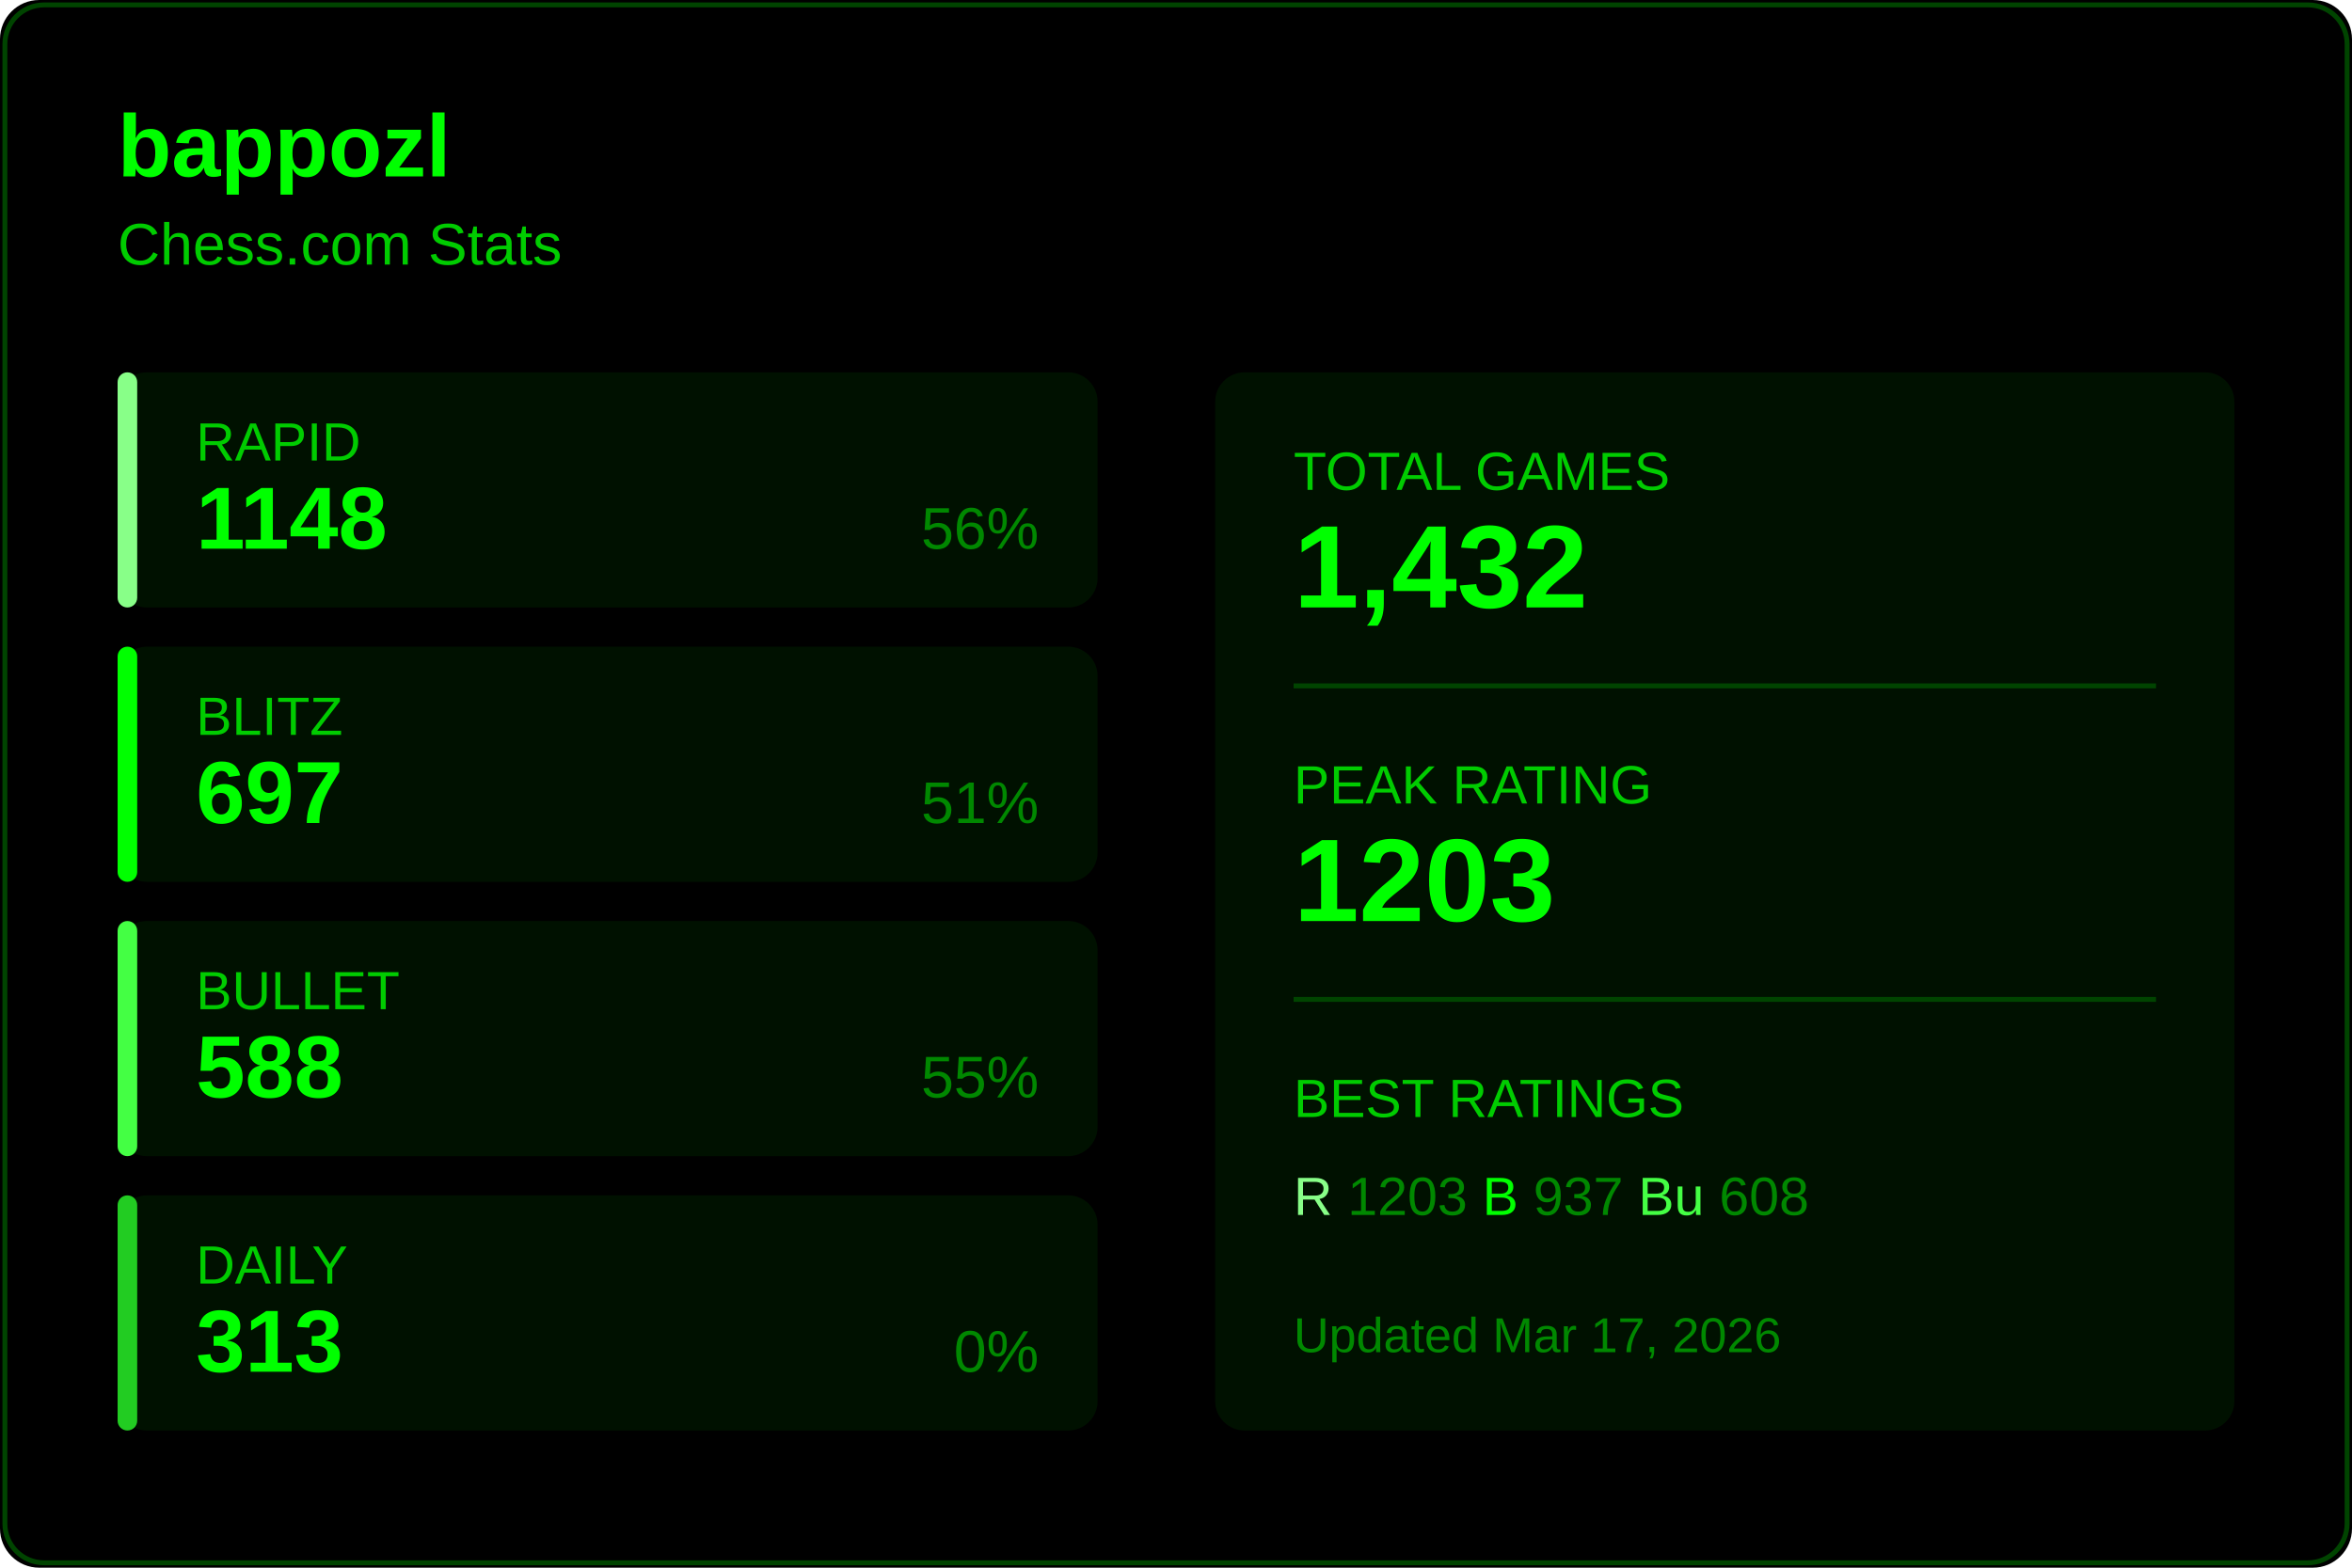
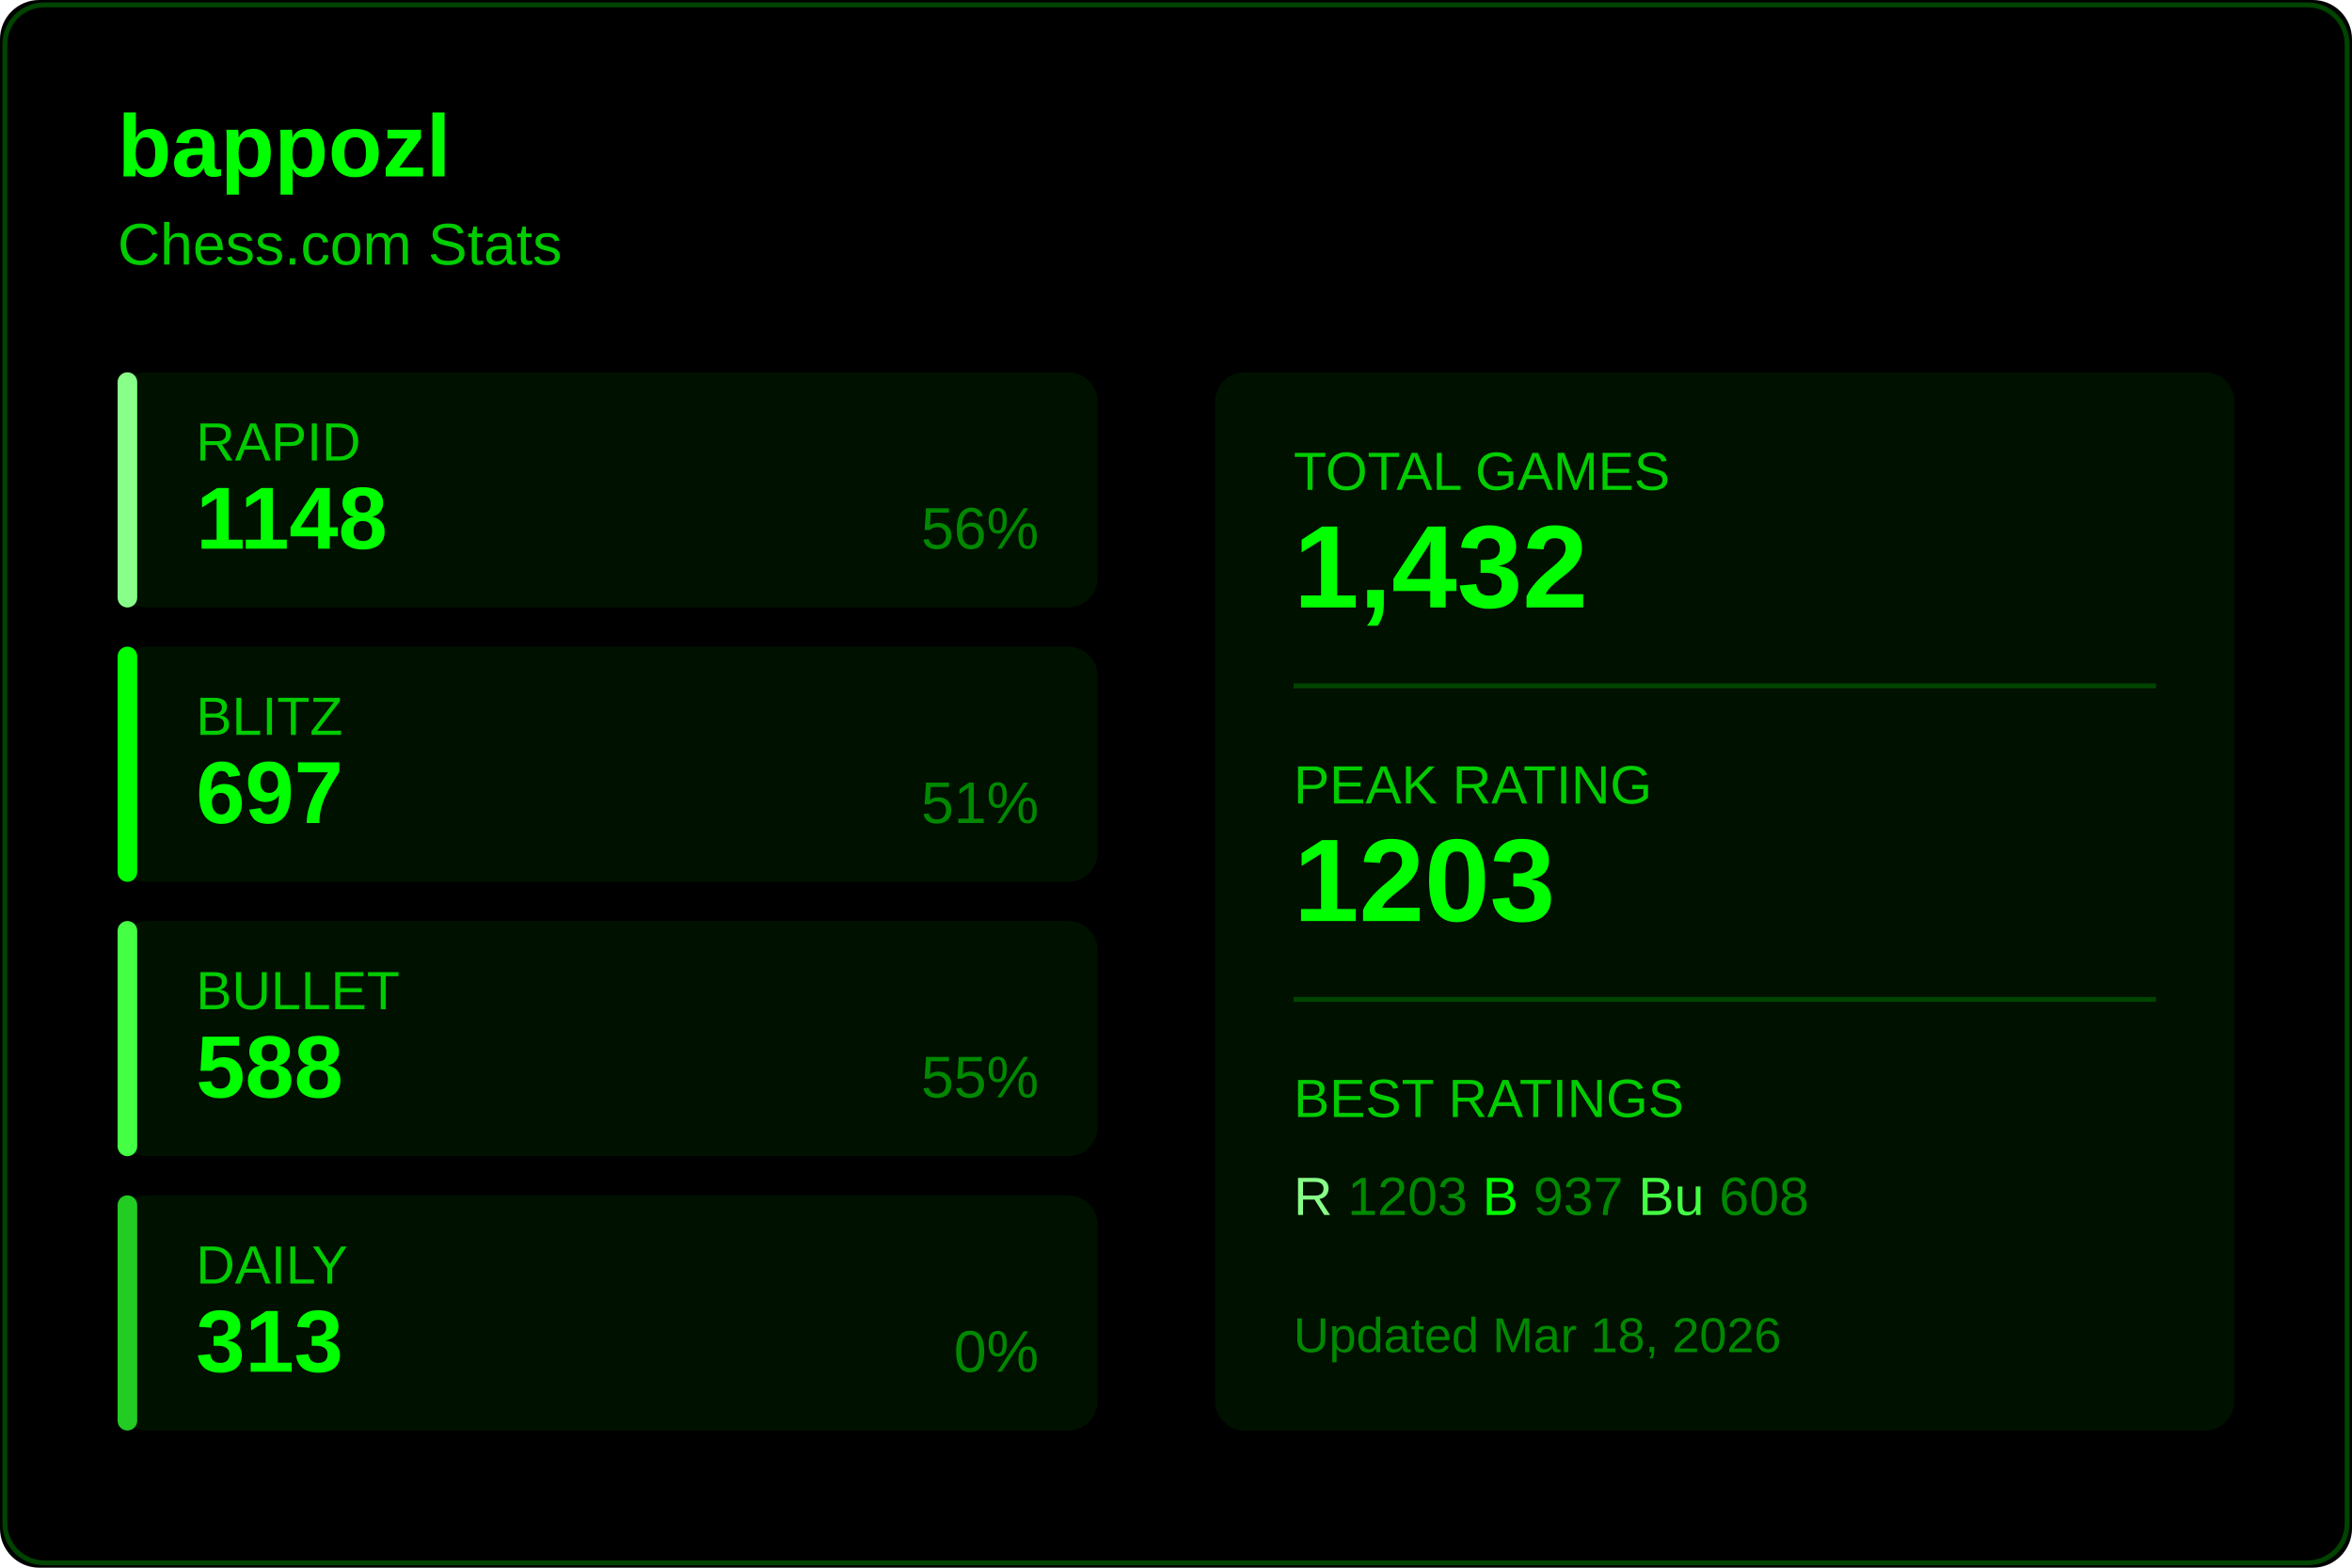
<svg xmlns="http://www.w3.org/2000/svg" width="480" height="320">
  <rect width="480" height="320" fill="#000000" rx="8" />
  <rect x="1" y="1" width="478" height="318" fill="none" stroke="#004400" rx="8" />
  <text x="24" y="36" fill="#00ff00" font-size="18" font-weight="600" font-family="Segoe UI, Arial, sans-serif">
    bappozl
  </text>
  <text x="24" y="54" fill="#00cc00" font-size="12" font-family="Segoe UI, Arial, sans-serif">
    Chess.com Stats
  </text>
  <g transform="translate(24, 76)">
    <rect width="200" height="48" fill="#001100" rx="6" />
    <rect width="4" height="48" fill="#88ff88" rx="2" />
    <text x="16" y="18" fill="#00cc00" font-size="11" font-family="Segoe UI, Arial, sans-serif">RAPID</text>
    <text x="16" y="36" fill="#00ff00" font-size="18" font-weight="600" font-family="Segoe UI, Arial, sans-serif">1148</text>
    <text x="188" y="36" fill="#008800" font-size="12" font-family="Segoe UI, Arial, sans-serif" text-anchor="end">56%</text>
  </g>
  <g transform="translate(24, 132)">
    <rect width="200" height="48" fill="#001100" rx="6" />
    <rect width="4" height="48" fill="#00ff00" rx="2" />
    <text x="16" y="18" fill="#00cc00" font-size="11" font-family="Segoe UI, Arial, sans-serif">BLITZ</text>
    <text x="16" y="36" fill="#00ff00" font-size="18" font-weight="600" font-family="Segoe UI, Arial, sans-serif">697</text>
    <text x="188" y="36" fill="#008800" font-size="12" font-family="Segoe UI, Arial, sans-serif" text-anchor="end">51%</text>
  </g>
  <g transform="translate(24, 188)">
    <rect width="200" height="48" fill="#001100" rx="6" />
    <rect width="4" height="48" fill="#44ff44" rx="2" />
    <text x="16" y="18" fill="#00cc00" font-size="11" font-family="Segoe UI, Arial, sans-serif">BULLET</text>
    <text x="16" y="36" fill="#00ff00" font-size="18" font-weight="600" font-family="Segoe UI, Arial, sans-serif">588</text>
    <text x="188" y="36" fill="#008800" font-size="12" font-family="Segoe UI, Arial, sans-serif" text-anchor="end">55%</text>
  </g>
  <g transform="translate(24, 244)">
    <rect width="200" height="48" fill="#001100" rx="6" />
    <rect width="4" height="48" fill="#22cc22" rx="2" />
    <text x="16" y="18" fill="#00cc00" font-size="11" font-family="Segoe UI, Arial, sans-serif">DAILY</text>
    <text x="16" y="36" fill="#00ff00" font-size="18" font-weight="600" font-family="Segoe UI, Arial, sans-serif">313</text>
    <text x="188" y="36" fill="#008800" font-size="12" font-family="Segoe UI, Arial, sans-serif" text-anchor="end">0%</text>
  </g>
  <g transform="translate(248, 76)">
    <rect width="208" height="216" fill="#001100" rx="6" />
    <text x="16" y="24" fill="#00cc00" font-size="11" font-family="Segoe UI, Arial, sans-serif">TOTAL GAMES</text>
    <text x="16" y="48" fill="#00ff00" font-size="24" font-weight="600" font-family="Segoe UI, Arial, sans-serif">1,432</text>
    <line x1="16" y1="64" x2="192" y2="64" stroke="#004400" />
    <text x="16" y="88" fill="#00cc00" font-size="11" font-family="Segoe UI, Arial, sans-serif">PEAK RATING</text>
    <text x="16" y="112" fill="#00ff00" font-size="24" font-weight="600" font-family="Segoe UI, Arial, sans-serif">1203</text>
    <line x1="16" y1="128" x2="192" y2="128" stroke="#004400" />
    <text x="16" y="152" fill="#00cc00" font-size="11" font-family="Segoe UI, Arial, sans-serif">BEST RATINGS</text>
    <text x="16" y="172" fill="#008800" font-size="11" font-family="Segoe UI, Arial, sans-serif">
      <tspan fill="#88ff88">R</tspan> 1203
      <tspan fill="#00ff00">B</tspan> 937
      <tspan fill="#44ff44">Bu</tspan> 608
    </text>
    <text x="16" y="200" fill="#008800" font-size="10" font-family="Segoe UI, Arial, sans-serif">
-       Updated Mar 17, 2026
+       Updated Mar 18, 2026
    </text>
  </g>
</svg>
